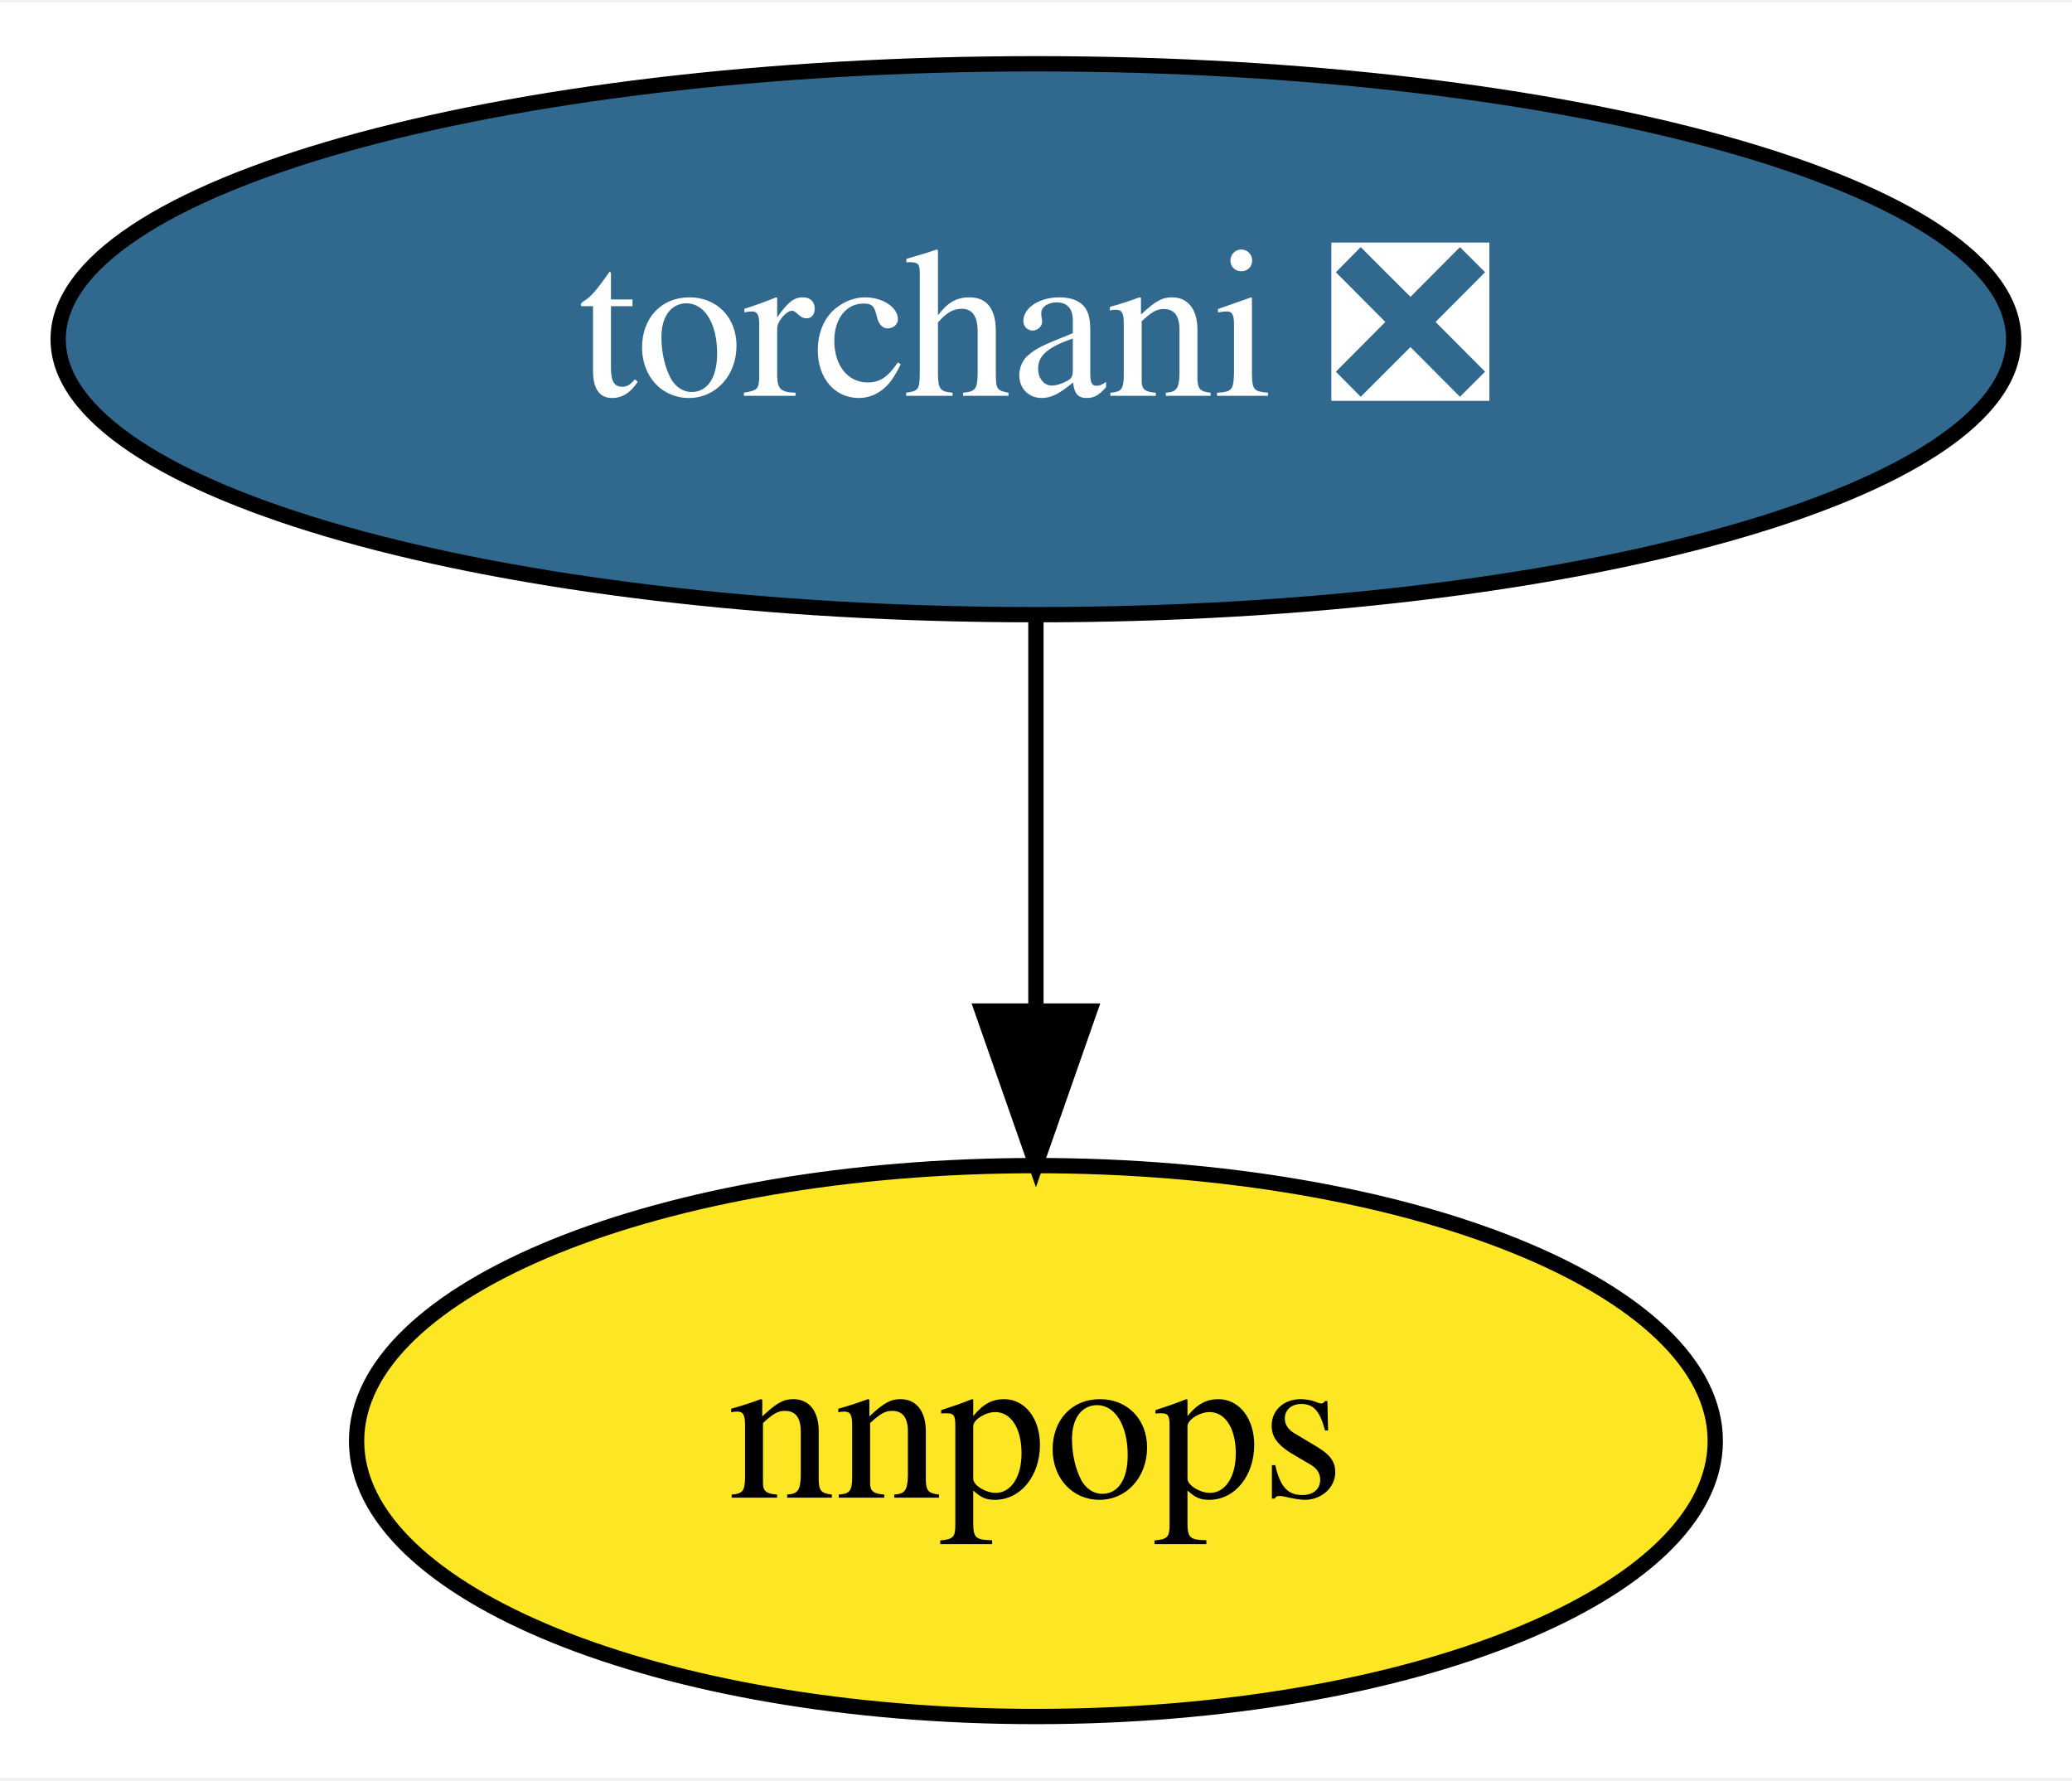
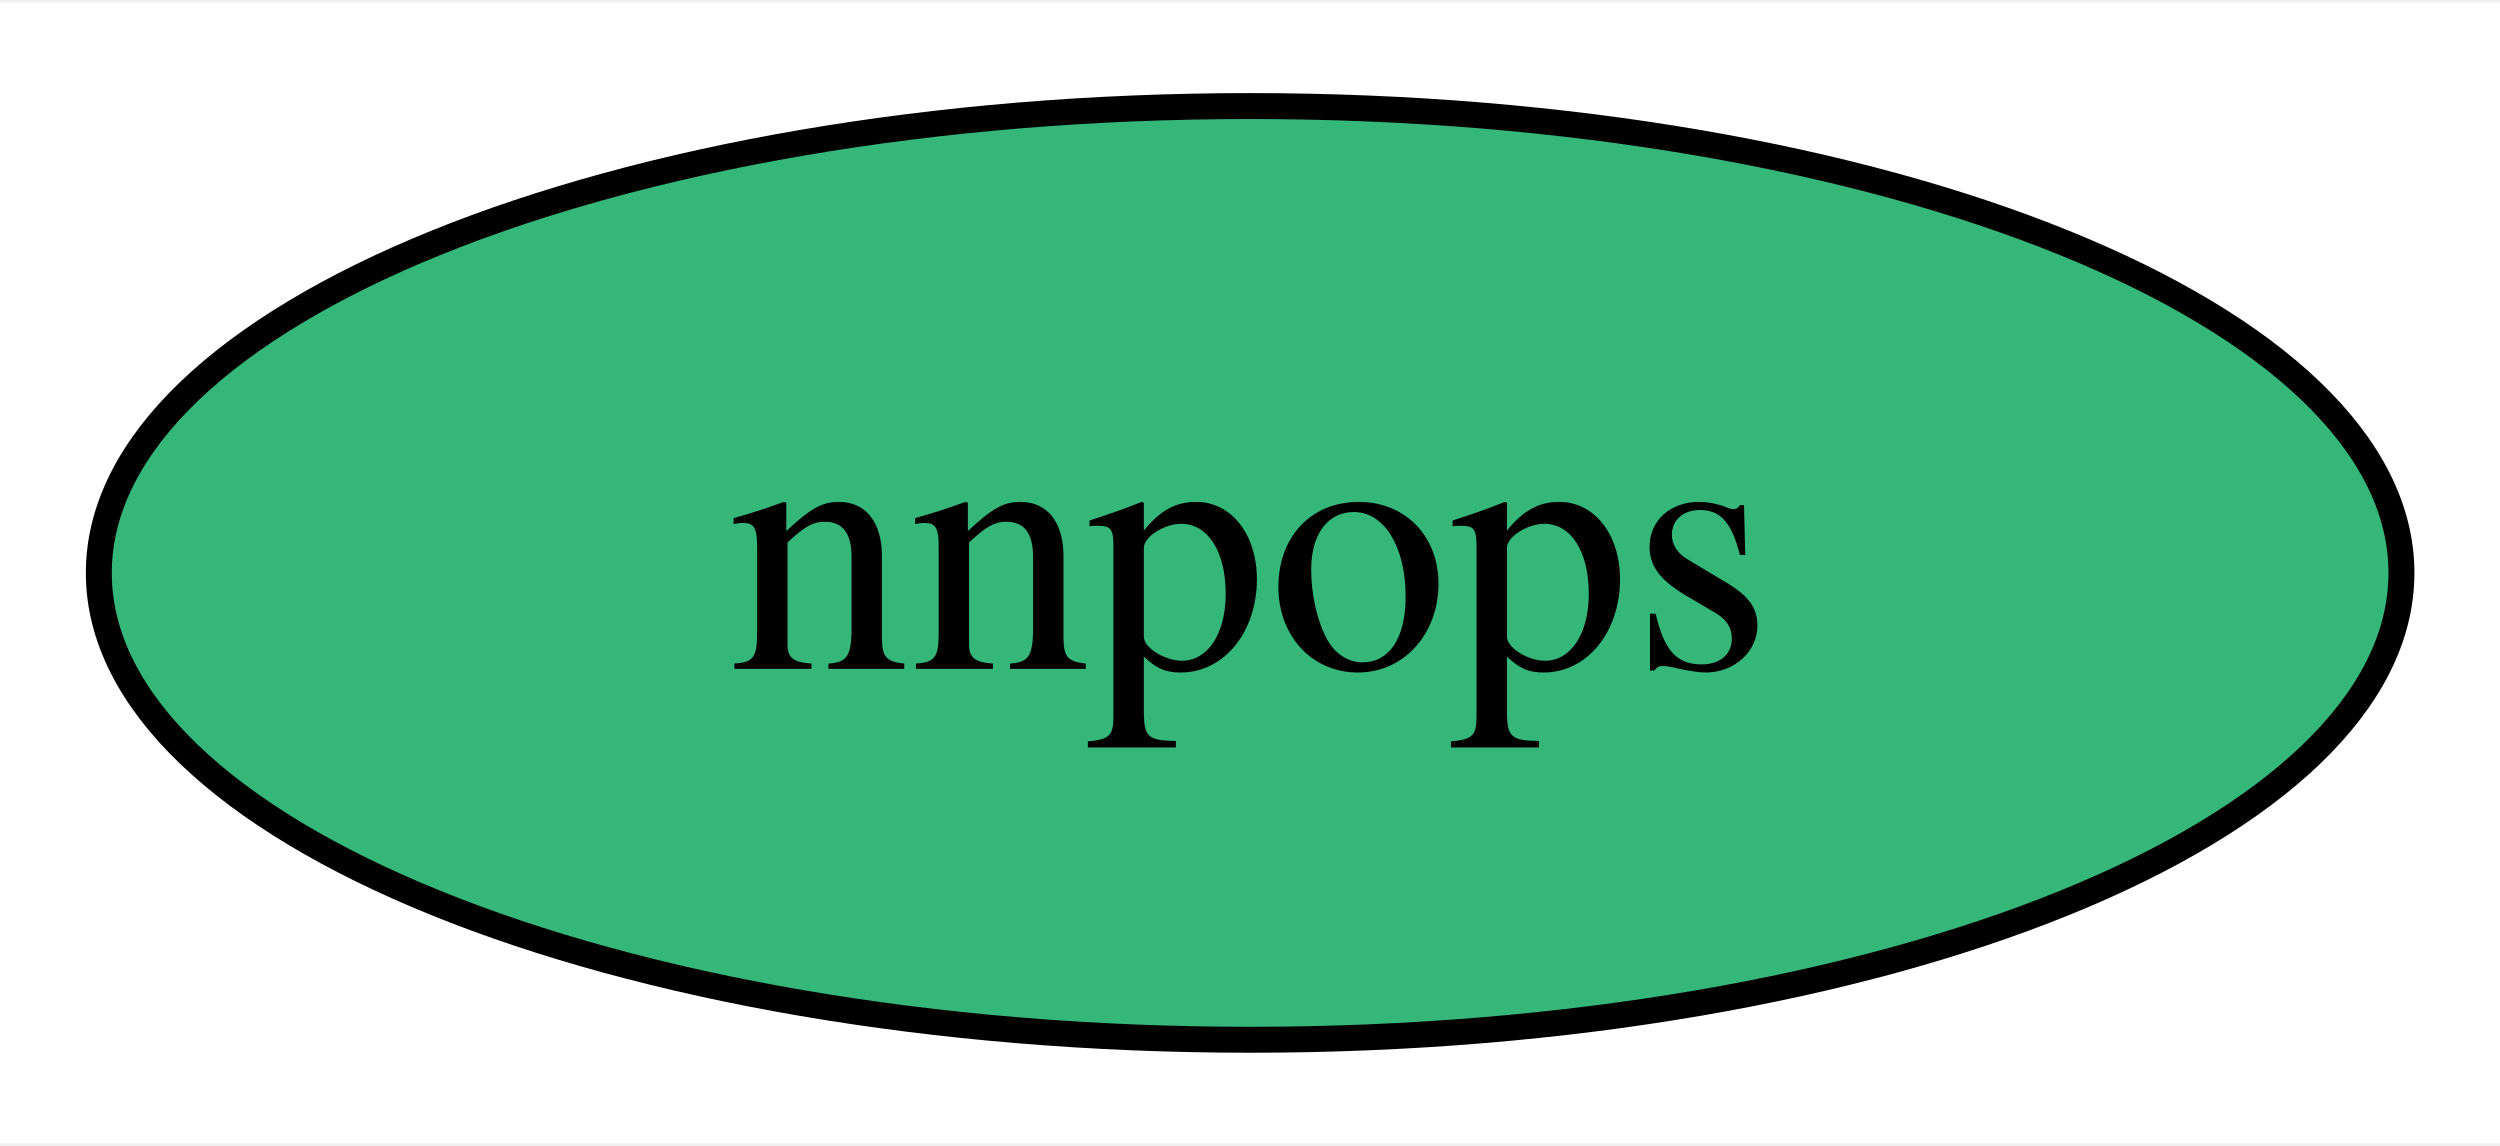
- <svg xmlns="http://www.w3.org/2000/svg" xmlns:xlink="http://www.w3.org/1999/xlink" width="135pt" height="116pt" viewBox="0.00 0.00 135.39 116.00">
-   <g id="graph0" class="graph" transform="scale(1 1) rotate(0) translate(4 112)">
-     <polygon fill="white" stroke="transparent" points="-4,4 -4,-112 131.39,-112 131.39,4 -4,4" />
+ <svg xmlns="http://www.w3.org/2000/svg" xmlns:xlink="http://www.w3.org/1999/xlink" width="96pt" height="44pt" viewBox="0.00 0.00 96.39 44.00">
+   <g id="graph0" class="graph" transform="scale(1 1) rotate(0) translate(4 40)">
+     <polygon fill="white" stroke="transparent" points="-4,4 -4,-40 92.39,-40 92.39,4 -4,4" />
    <g id="node1" class="node">
      <g id="a_node1">
-         <a xlink:href="https://github.com/conda-forge/torchani-feedstock/pull/8" xlink:title="torchani ❎">
-           <ellipse fill="#31688e" stroke="black" cx="63.69" cy="-90" rx="63.89" ry="18" />
-           <text text-anchor="middle" x="63.69" y="-86.3" font-family="Times,serif" font-size="14.00" fill="white">torchani ❎</text>
+         <a xlink:href="https://github.com/conda-forge/nnpops-feedstock" xlink:title="nnpops">
+           <ellipse fill="#35b779" stroke="black" cx="44.2" cy="-18" rx="44.39" ry="18" />
+           <text text-anchor="middle" x="44.2" y="-14.3" font-family="Times,serif" font-size="14.00">nnpops</text>
        </a>
      </g>
    </g>
-     <g id="node2" class="node">
-       <g id="a_node2">
-         <a xlink:href="https://github.com/conda-forge/nnpops-feedstock" xlink:title="nnpops">
-           <ellipse fill="#fde725" stroke="black" cx="63.69" cy="-18" rx="44.39" ry="18" />
-           <text text-anchor="middle" x="63.69" y="-14.3" font-family="Times,serif" font-size="14.00">nnpops</text>
-         </a>
-       </g>
-     </g>
-     <g id="edge1" class="edge">
-       <path fill="none" stroke="black" d="M63.69,-71.7C63.69,-63.98 63.69,-54.71 63.69,-46.11" />
-       <polygon fill="black" stroke="black" points="67.19,-46.1 63.69,-36.1 60.19,-46.1 67.19,-46.1" />
-     </g>
  </g>
</svg>
